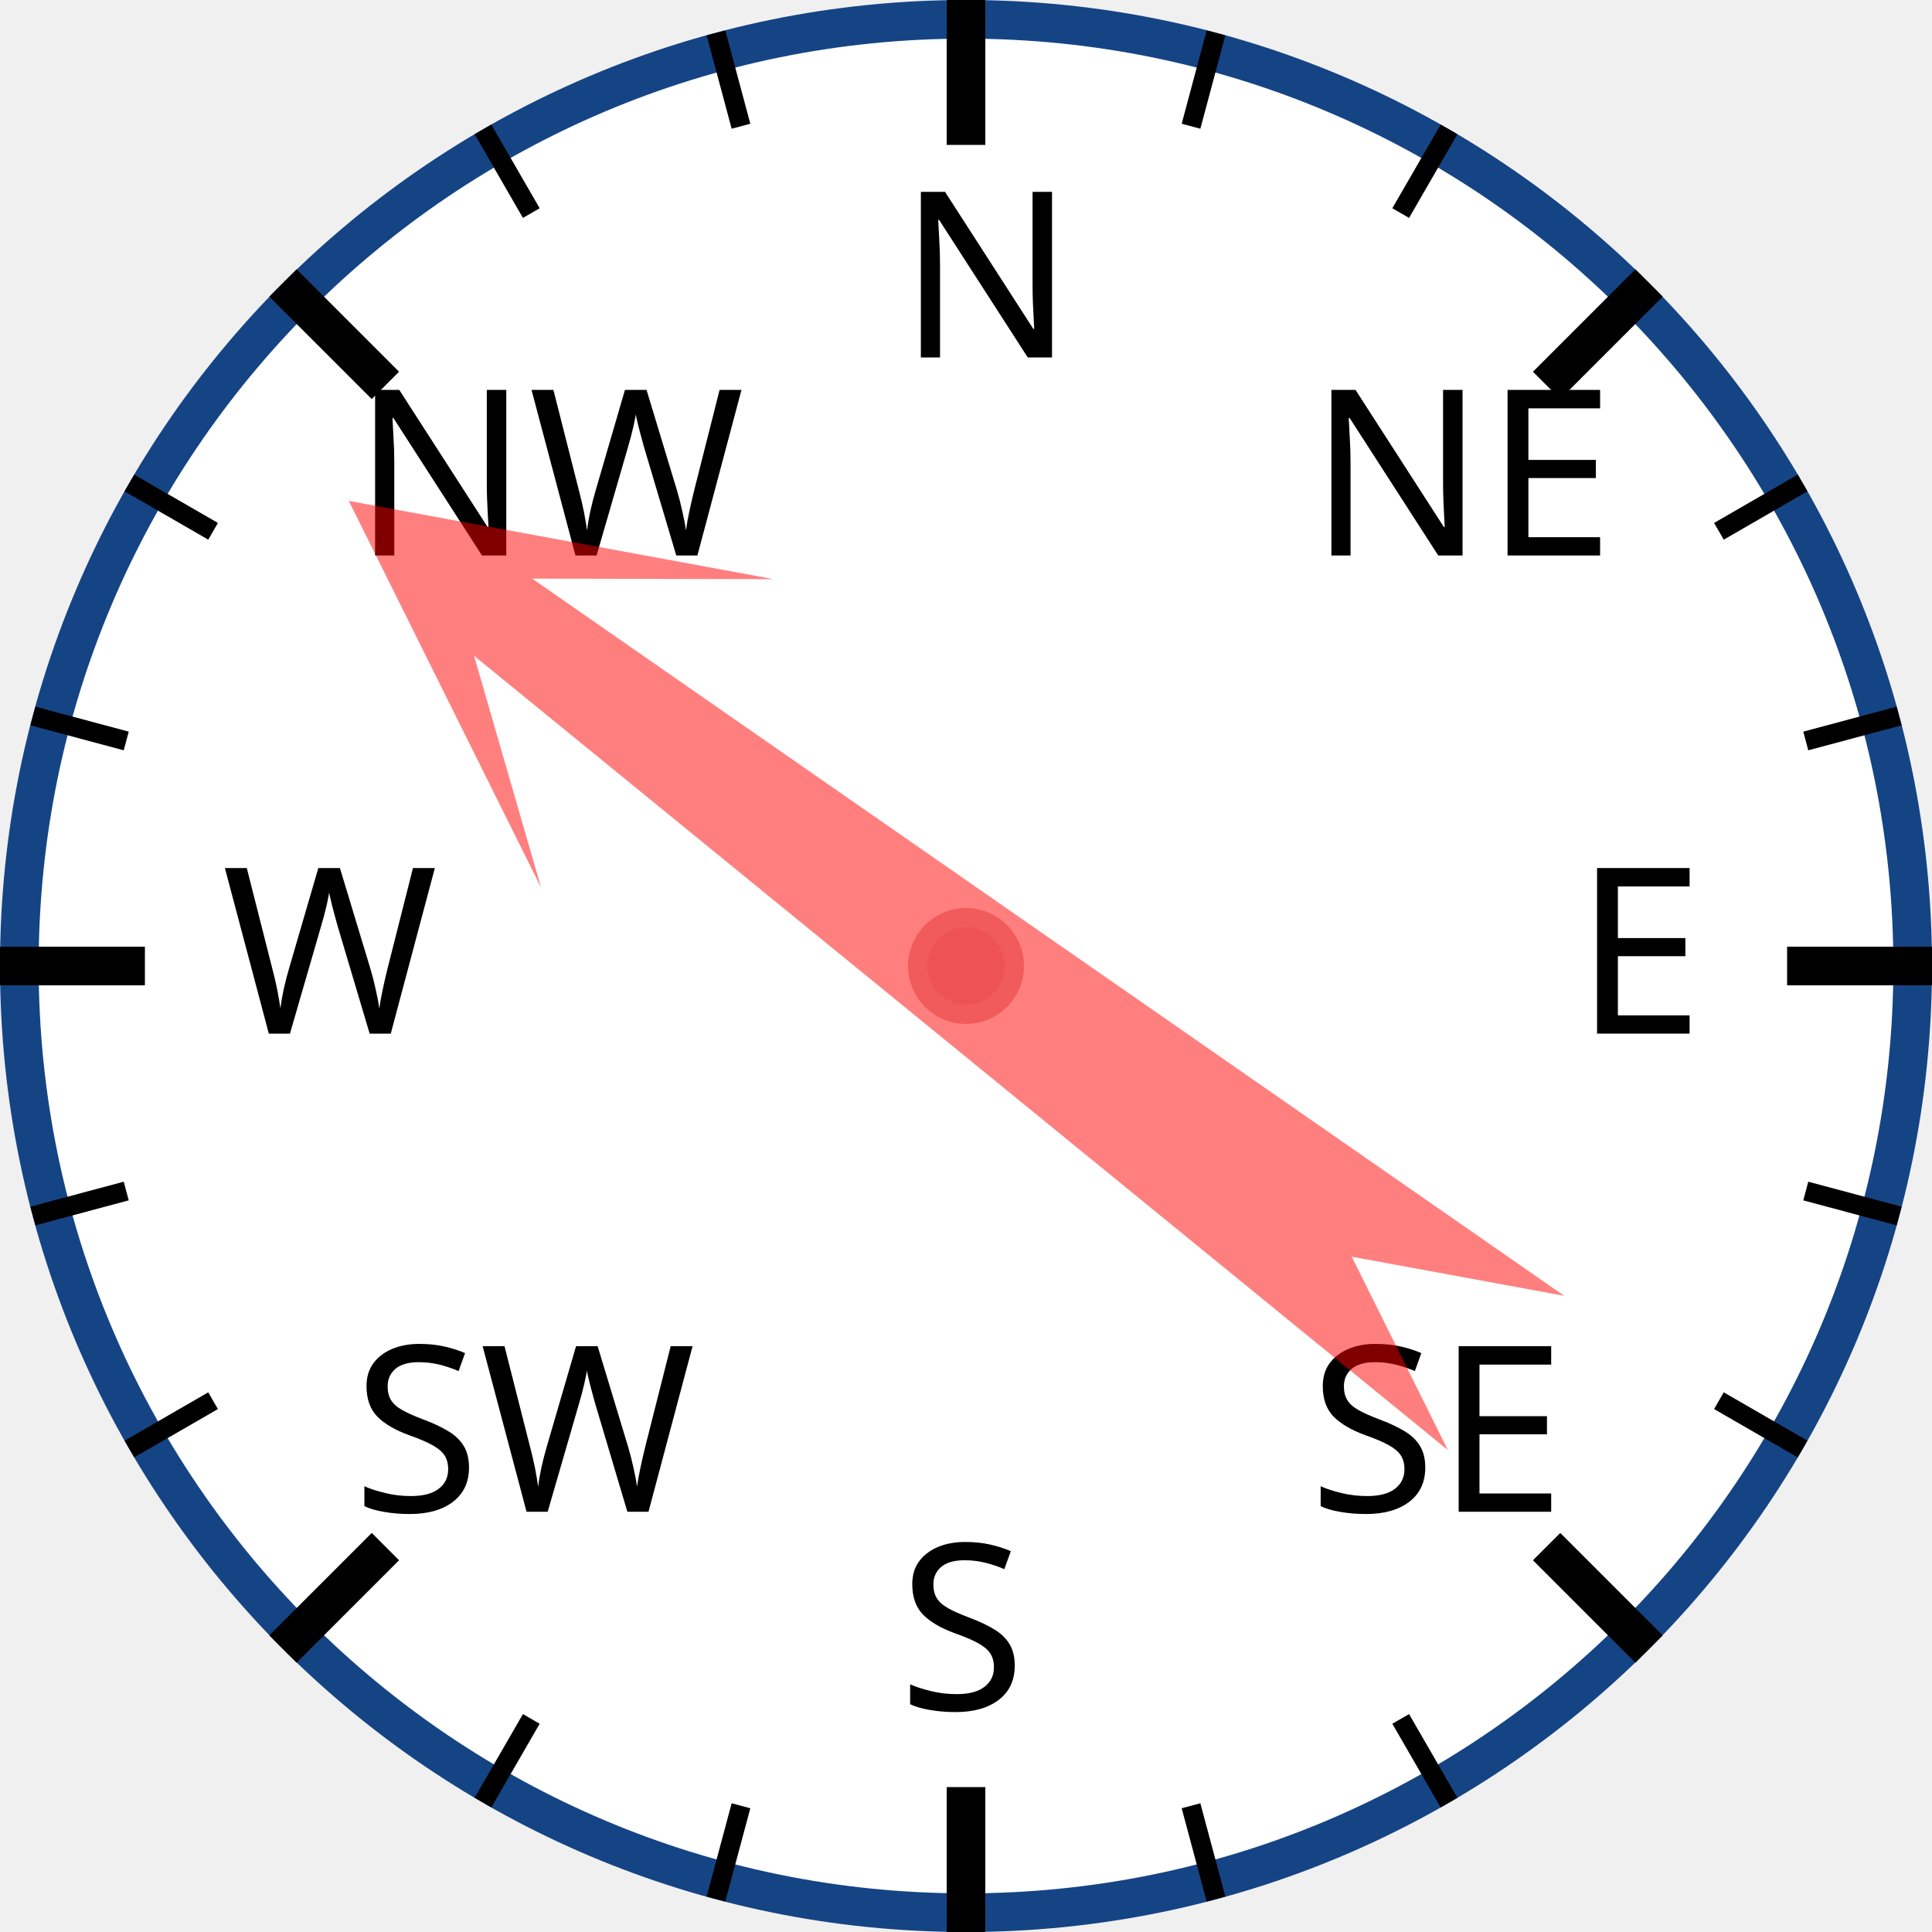
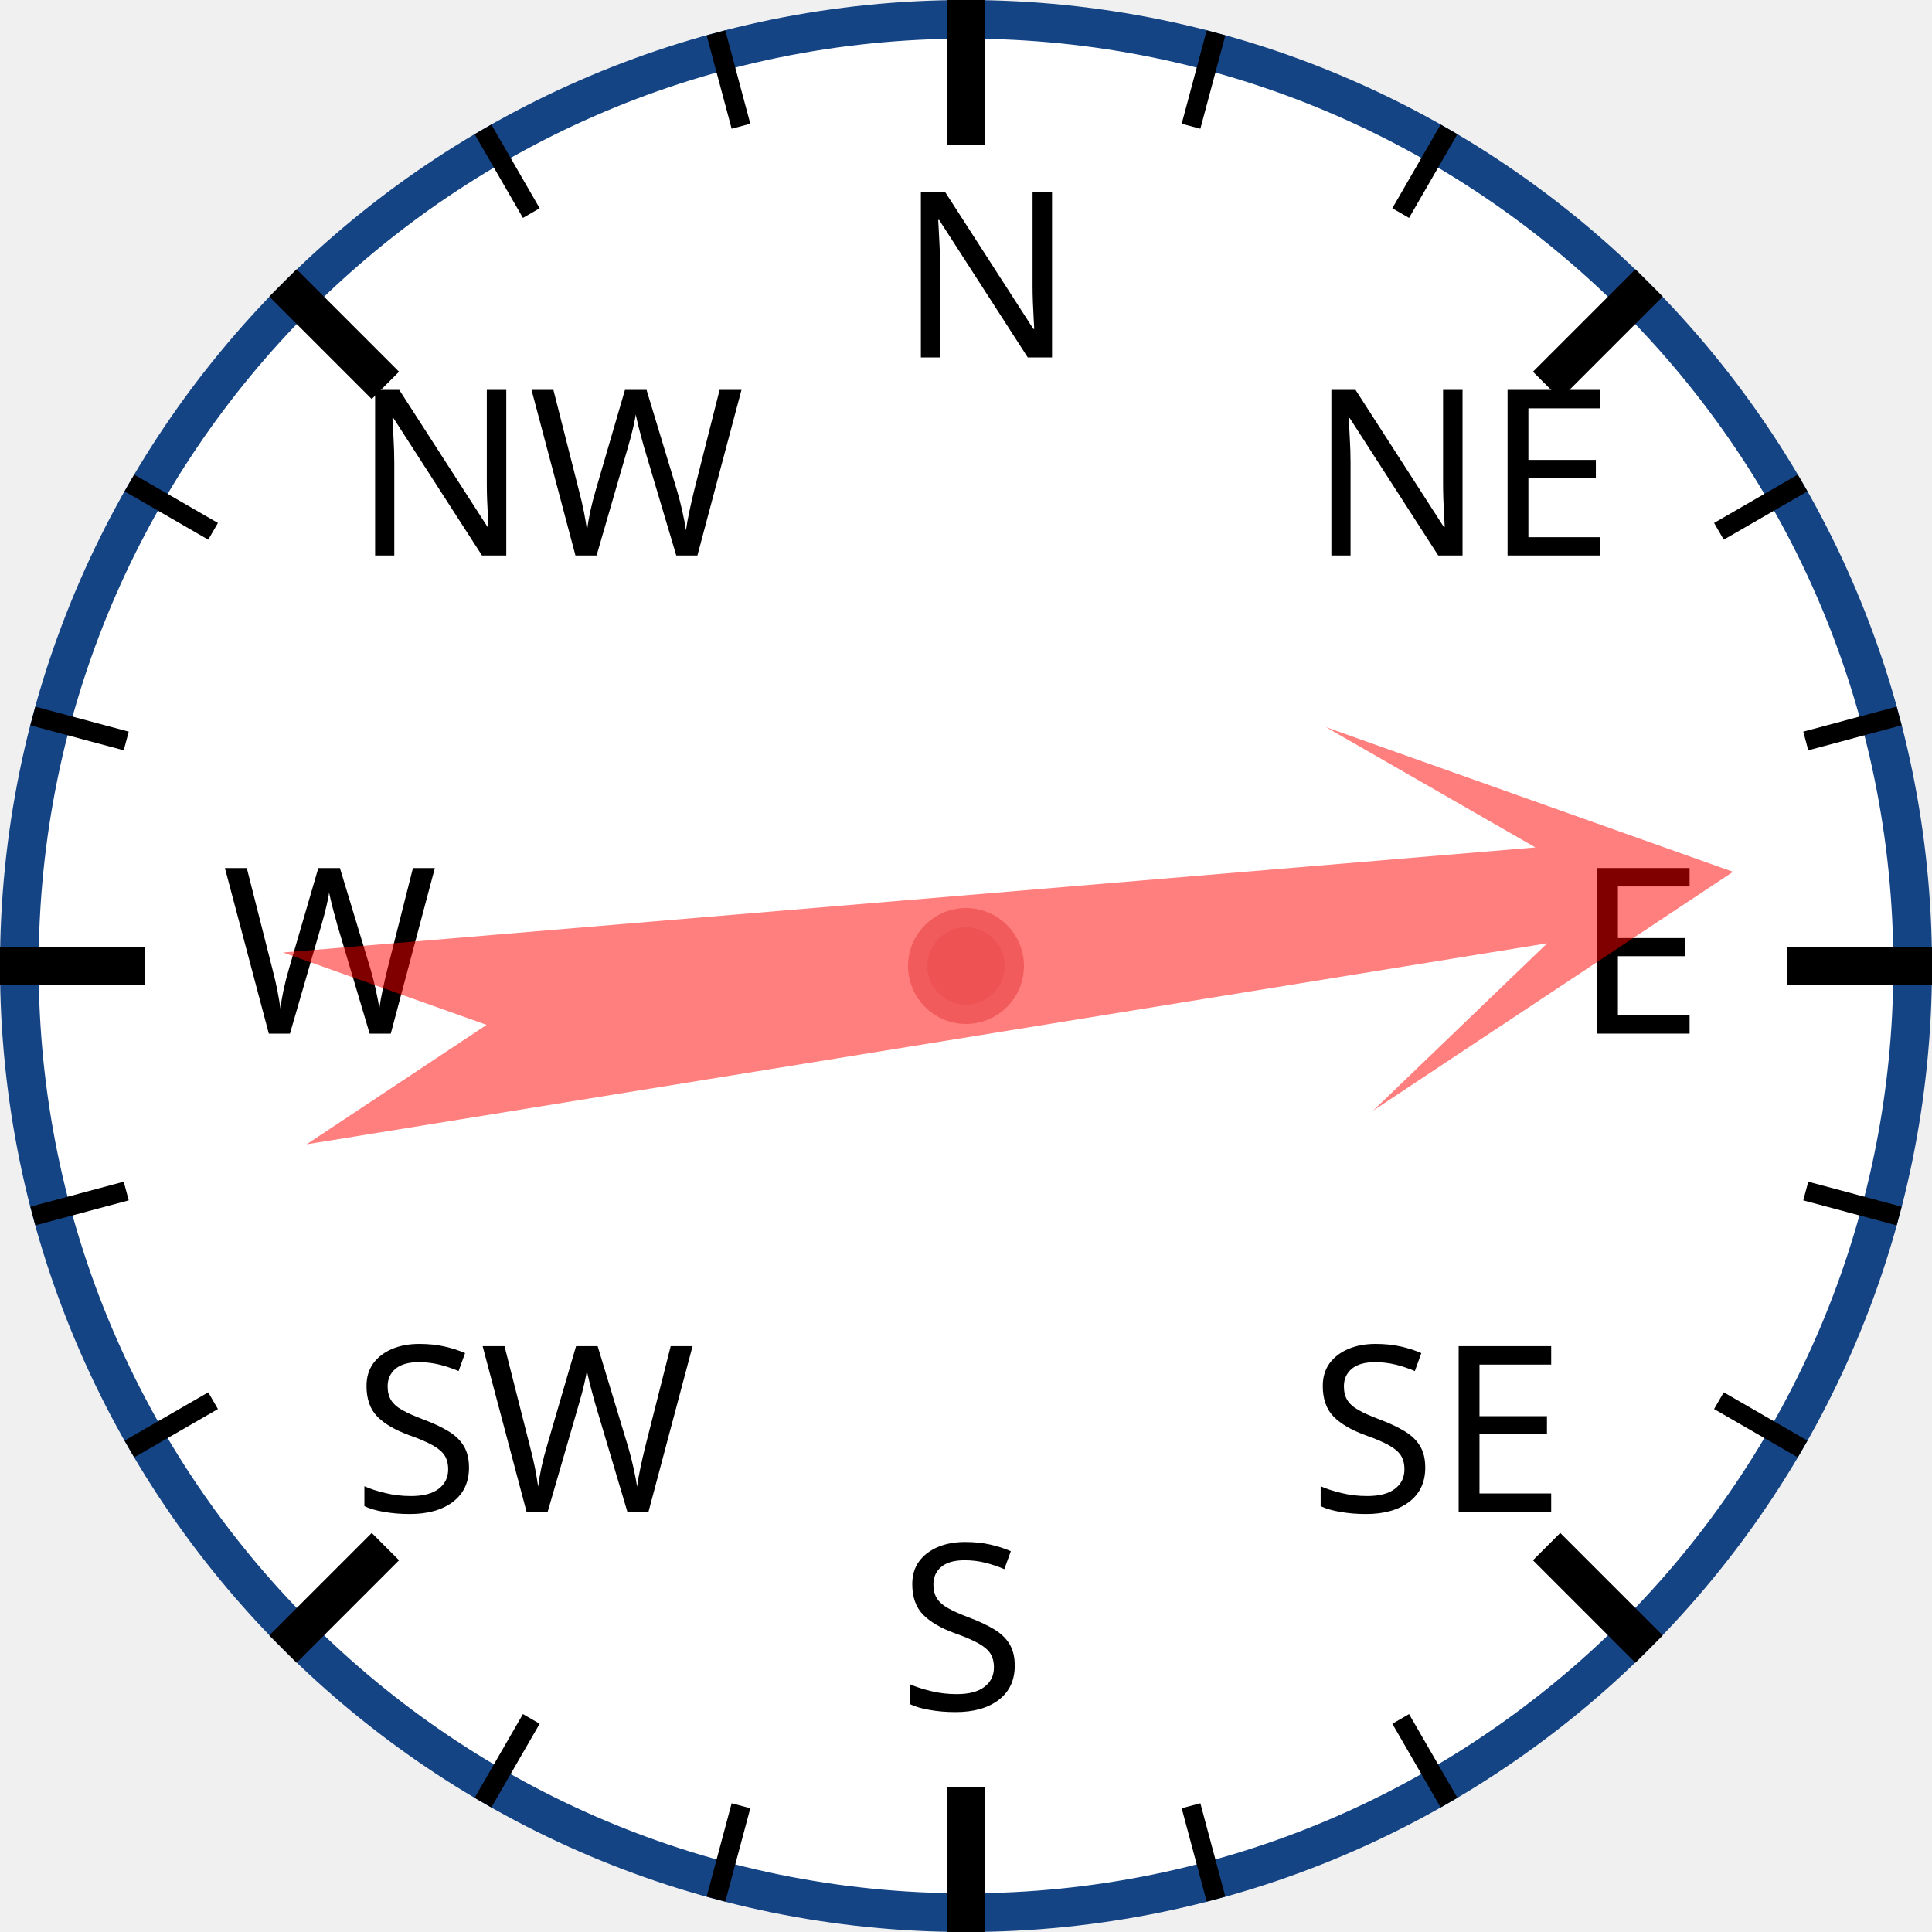
<svg xmlns="http://www.w3.org/2000/svg" width="120px" height="120px" viewBox="0 0 200 200">
  <circle cx="100" cy="100" r="98" style="fill: white; stroke: #154485; stroke-width: 4;" />
  <text x="93.0" y="37.0" style="font-family: sans-serif; font-size: 18pt;">N</text>
  <line x1="100.0" y1="0.0" x2="100.0" y2="15.0" style="stroke: black; stroke-width: 4;" />
  <line x1="74.118" y1="3.407" x2="76.706" y2="13.067" style="stroke: black; stroke-width: 2;" />
  <line x1="50" y1="13.397" x2="55" y2="22.058" style="stroke: black; stroke-width: 2;" />
  <text x="36.503" y="57.503" style="font-family: sans-serif; font-size: 18pt;">NW</text>
  <line x1="29.289" y1="29.289" x2="39.896" y2="39.896" style="stroke: black; stroke-width: 4;" />
  <line x1="13.397" y1="50" x2="22.058" y2="55" style="stroke: black; stroke-width: 2;" />
  <line x1="3.407" y1="74.118" x2="13.067" y2="76.706" style="stroke: black; stroke-width: 2;" />
  <text x="23.0" y="107.0" style="font-family: sans-serif; font-size: 18pt;">W</text>
  <line x1="0.0" y1="100.0" x2="15.0" y2="100.0" style="stroke: black; stroke-width: 4;" />
  <line x1="3.407" y1="125.882" x2="13.067" y2="123.294" style="stroke: black; stroke-width: 2;" />
  <line x1="13.397" y1="150" x2="22.058" y2="145" style="stroke: black; stroke-width: 2;" />
  <text x="36.503" y="156.497" style="font-family: sans-serif; font-size: 18pt;">SW</text>
  <line x1="29.289" y1="170.711" x2="39.896" y2="160.104" style="stroke: black; stroke-width: 4;" />
  <line x1="50" y1="186.603" x2="55" y2="177.942" style="stroke: black; stroke-width: 2;" />
  <line x1="74.118" y1="196.593" x2="76.706" y2="186.933" style="stroke: black; stroke-width: 2;" />
  <text x="93" y="177.0" style="font-family: sans-serif; font-size: 18pt;">S</text>
  <line x1="100" y1="200.0" x2="100" y2="185.0" style="stroke: black; stroke-width: 4;" />
  <line x1="125.882" y1="196.593" x2="123.294" y2="186.933" style="stroke: black; stroke-width: 2;" />
  <line x1="150.0" y1="186.603" x2="145.0" y2="177.942" style="stroke: black; stroke-width: 2;" />
  <text x="135.497" y="156.497" style="font-family: sans-serif; font-size: 18pt;">SE</text>
  <line x1="170.711" y1="170.711" x2="160.104" y2="160.104" style="stroke: black; stroke-width: 4;" />
  <line x1="186.603" y1="150" x2="177.942" y2="145" style="stroke: black; stroke-width: 2;" />
  <line x1="196.593" y1="125.882" x2="186.933" y2="123.294" style="stroke: black; stroke-width: 2;" />
  <text x="163.0" y="107" style="font-family: sans-serif; font-size: 18pt;">E</text>
  <line x1="200.0" y1="100" x2="185.0" y2="100" style="stroke: black; stroke-width: 4;" />
  <line x1="196.593" y1="74.118" x2="186.933" y2="76.706" style="stroke: black; stroke-width: 2;" />
  <line x1="186.603" y1="50" x2="177.942" y2="55" style="stroke: black; stroke-width: 2;" />
  <text x="135.497" y="57.503" style="font-family: sans-serif; font-size: 18pt;">NE</text>
  <line x1="170.711" y1="29.289" x2="160.104" y2="39.896" style="stroke: black; stroke-width: 4;" />
  <line x1="150" y1="13.397" x2="145" y2="22.058" style="stroke: black; stroke-width: 2;" />
  <line x1="125.882" y1="3.407" x2="123.294" y2="13.067" style="stroke: black; stroke-width: 2;" />
-   <polygon points="100 20 120 60 105 40 110 170 100 150 90 170 95 40 80 60" style="fill: red; fill-opacity: 0.5;" transform="rotate(307,100,100)" />
+   <polygon points="100 20 120 60 105 40 110 170 100 150 90 170 95 40 80 60" style="fill: red; fill-opacity: 0.5;" transform="rotate(83,100,100)" />
  <circle cx="100" cy="100" r="5" style="fill: #EE5252; stroke: #F25B5B; stroke-width: 2;" />
</svg>
